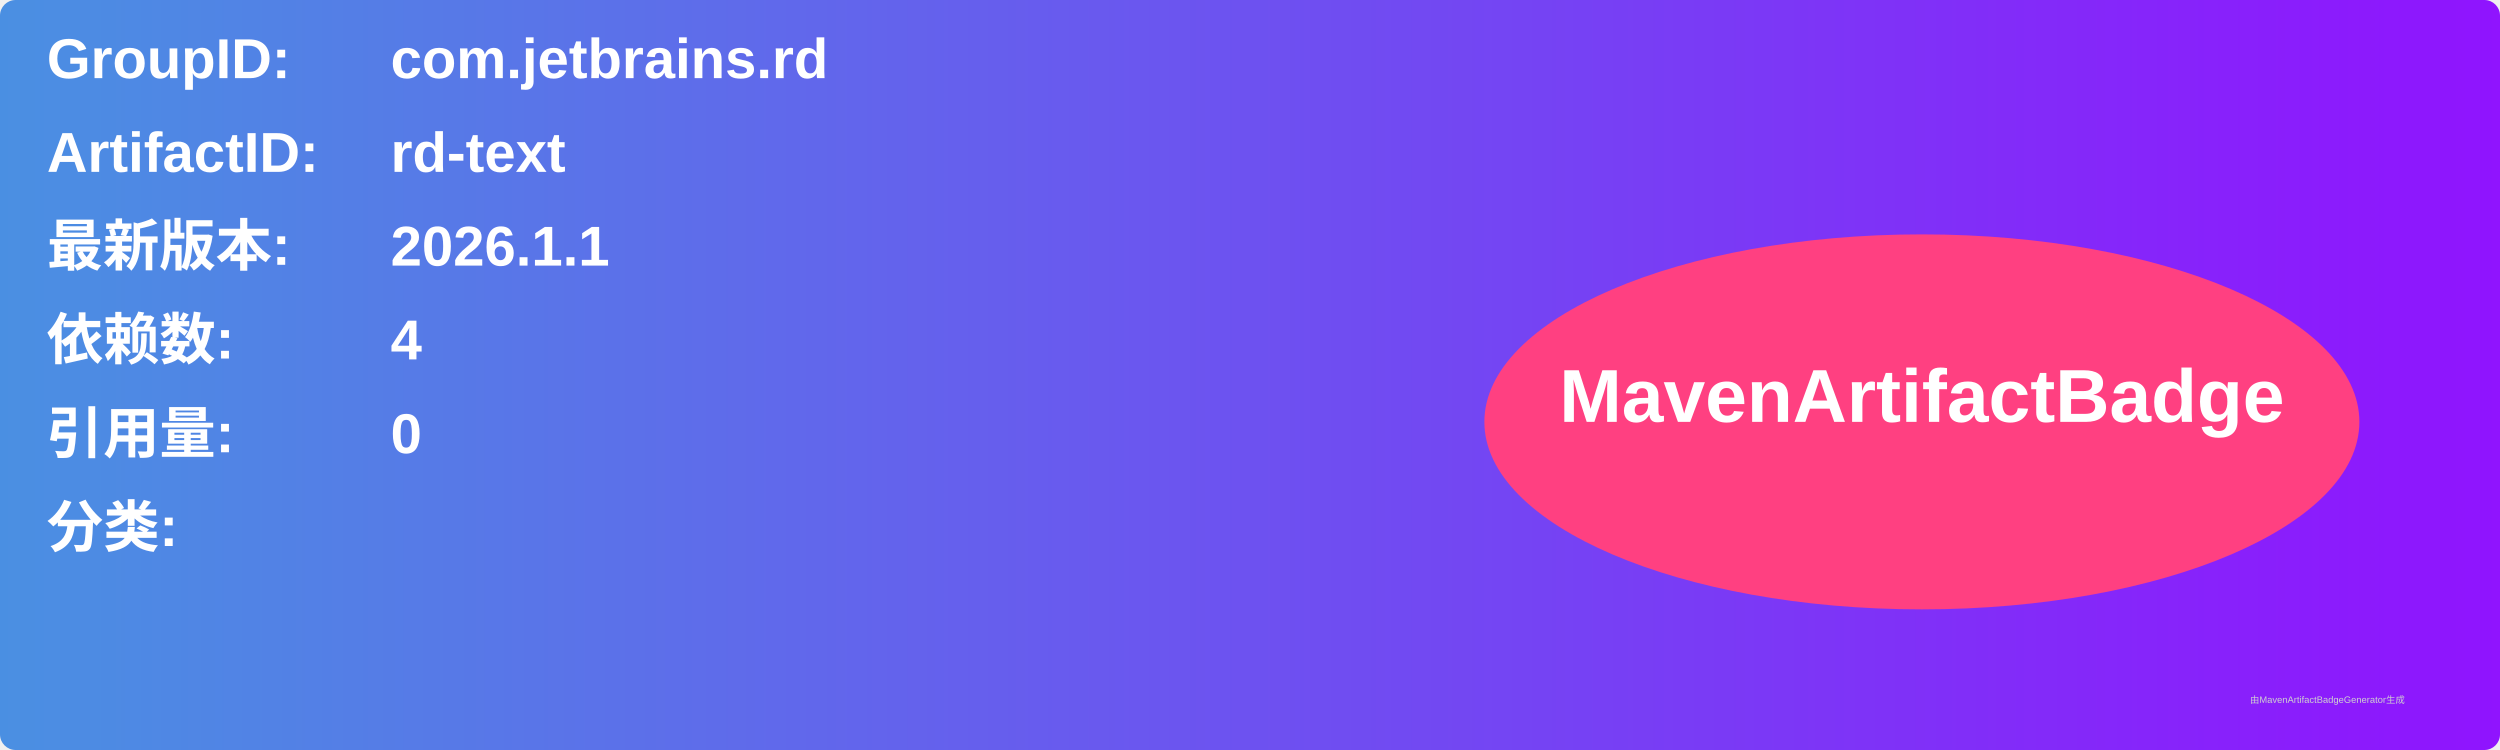
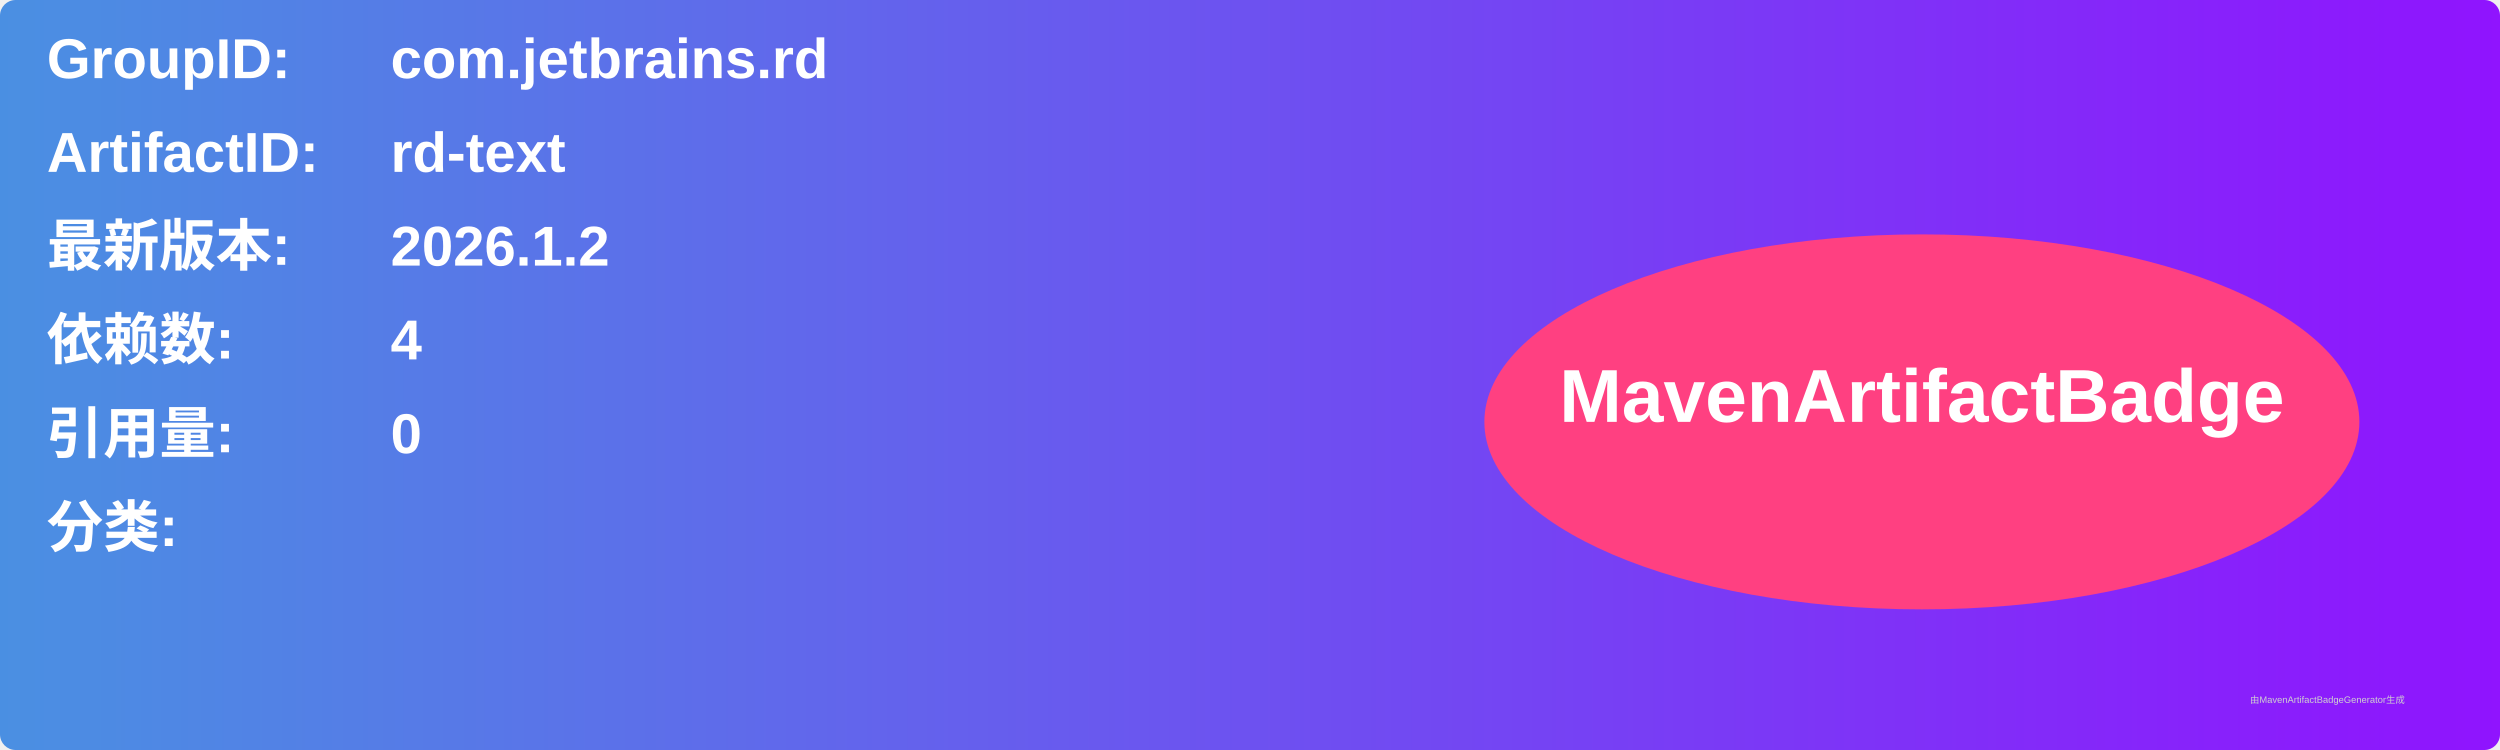
<svg xmlns="http://www.w3.org/2000/svg" width="800" height="240" viewBox="0 0 800 240">
  <linearGradient id="grad" x1="0%" y1="0%" x2="100%" y2="0%">
    <stop offset="0%" stop-color="#4a90e2" />
    <stop offset="100%" stop-color="#9013fe" />
  </linearGradient>
  <rect width="100%" height="100%" rx="5" ry="5" fill="url(#grad)" />
  <g transform="translate(15, 15)">
    <text x="0" y="10" font-family="Arial" font-size="18" fill="white" font-weight="bold" width="260">GroupID:</text>
    <text x="110" y="10" font-family="Arial" font-size="18" fill="white" font-weight="bold" width="460">com.jetbrains.rd</text>
    <text x="0" y="40" font-family="Arial" font-size="18" fill="white" font-weight="bold" width="260">ArtifactID:</text>
    <text x="110" y="40" font-family="Arial" font-size="18" fill="white" font-weight="bold" width="460">rd-text</text>
    <text x="0" y="70" font-family="Arial" font-size="18" fill="white" font-weight="bold">最新版本:</text>
    <text x="110" y="70" font-family="Arial" font-size="18" fill="white" font-weight="bold">
-       <tspan font-weight="bold">2026.1.1</tspan>
+       <tspan font-weight="bold">2026.1.2</tspan>
    </text>
    <text x="0" y="100" font-family="Arial" font-size="18" fill="white" font-weight="bold">依赖数: </text>
    <text x="110" y="100" font-family="Arial" font-size="18" fill="white">
      <tspan font-weight="bold">4</tspan>
    </text>
    <text x="0" y="130" font-family="Arial" font-size="18" fill="white" font-weight="bold">引用量: </text>
    <text x="110" y="130" font-family="Arial" font-size="18" fill="white">
      <tspan font-weight="bold">0</tspan>
    </text>
    <text x="0" y="160" font-family="Arial" font-size="18" fill="white" font-weight="bold">分类:</text>
    <text x="10" y="190" font-family="Arial" font-size="10" fill="white">
      <tspan font-weight="bold" />
    </text>
    <ellipse cx="600" cy="120" rx="140" ry="60" fill="#ff4081" />
    <text x="600" y="120" text-anchor="middle" font-family="Arial" font-size="24" fill="white" font-weight="bold">MavenArtifactBadge</text>
  </g>
  <text x="720" y="225" font-family="Arial" font-size="3" fill="#d0d0d0">由MavenArtifactBadgeGenerator生成</text>
</svg>
